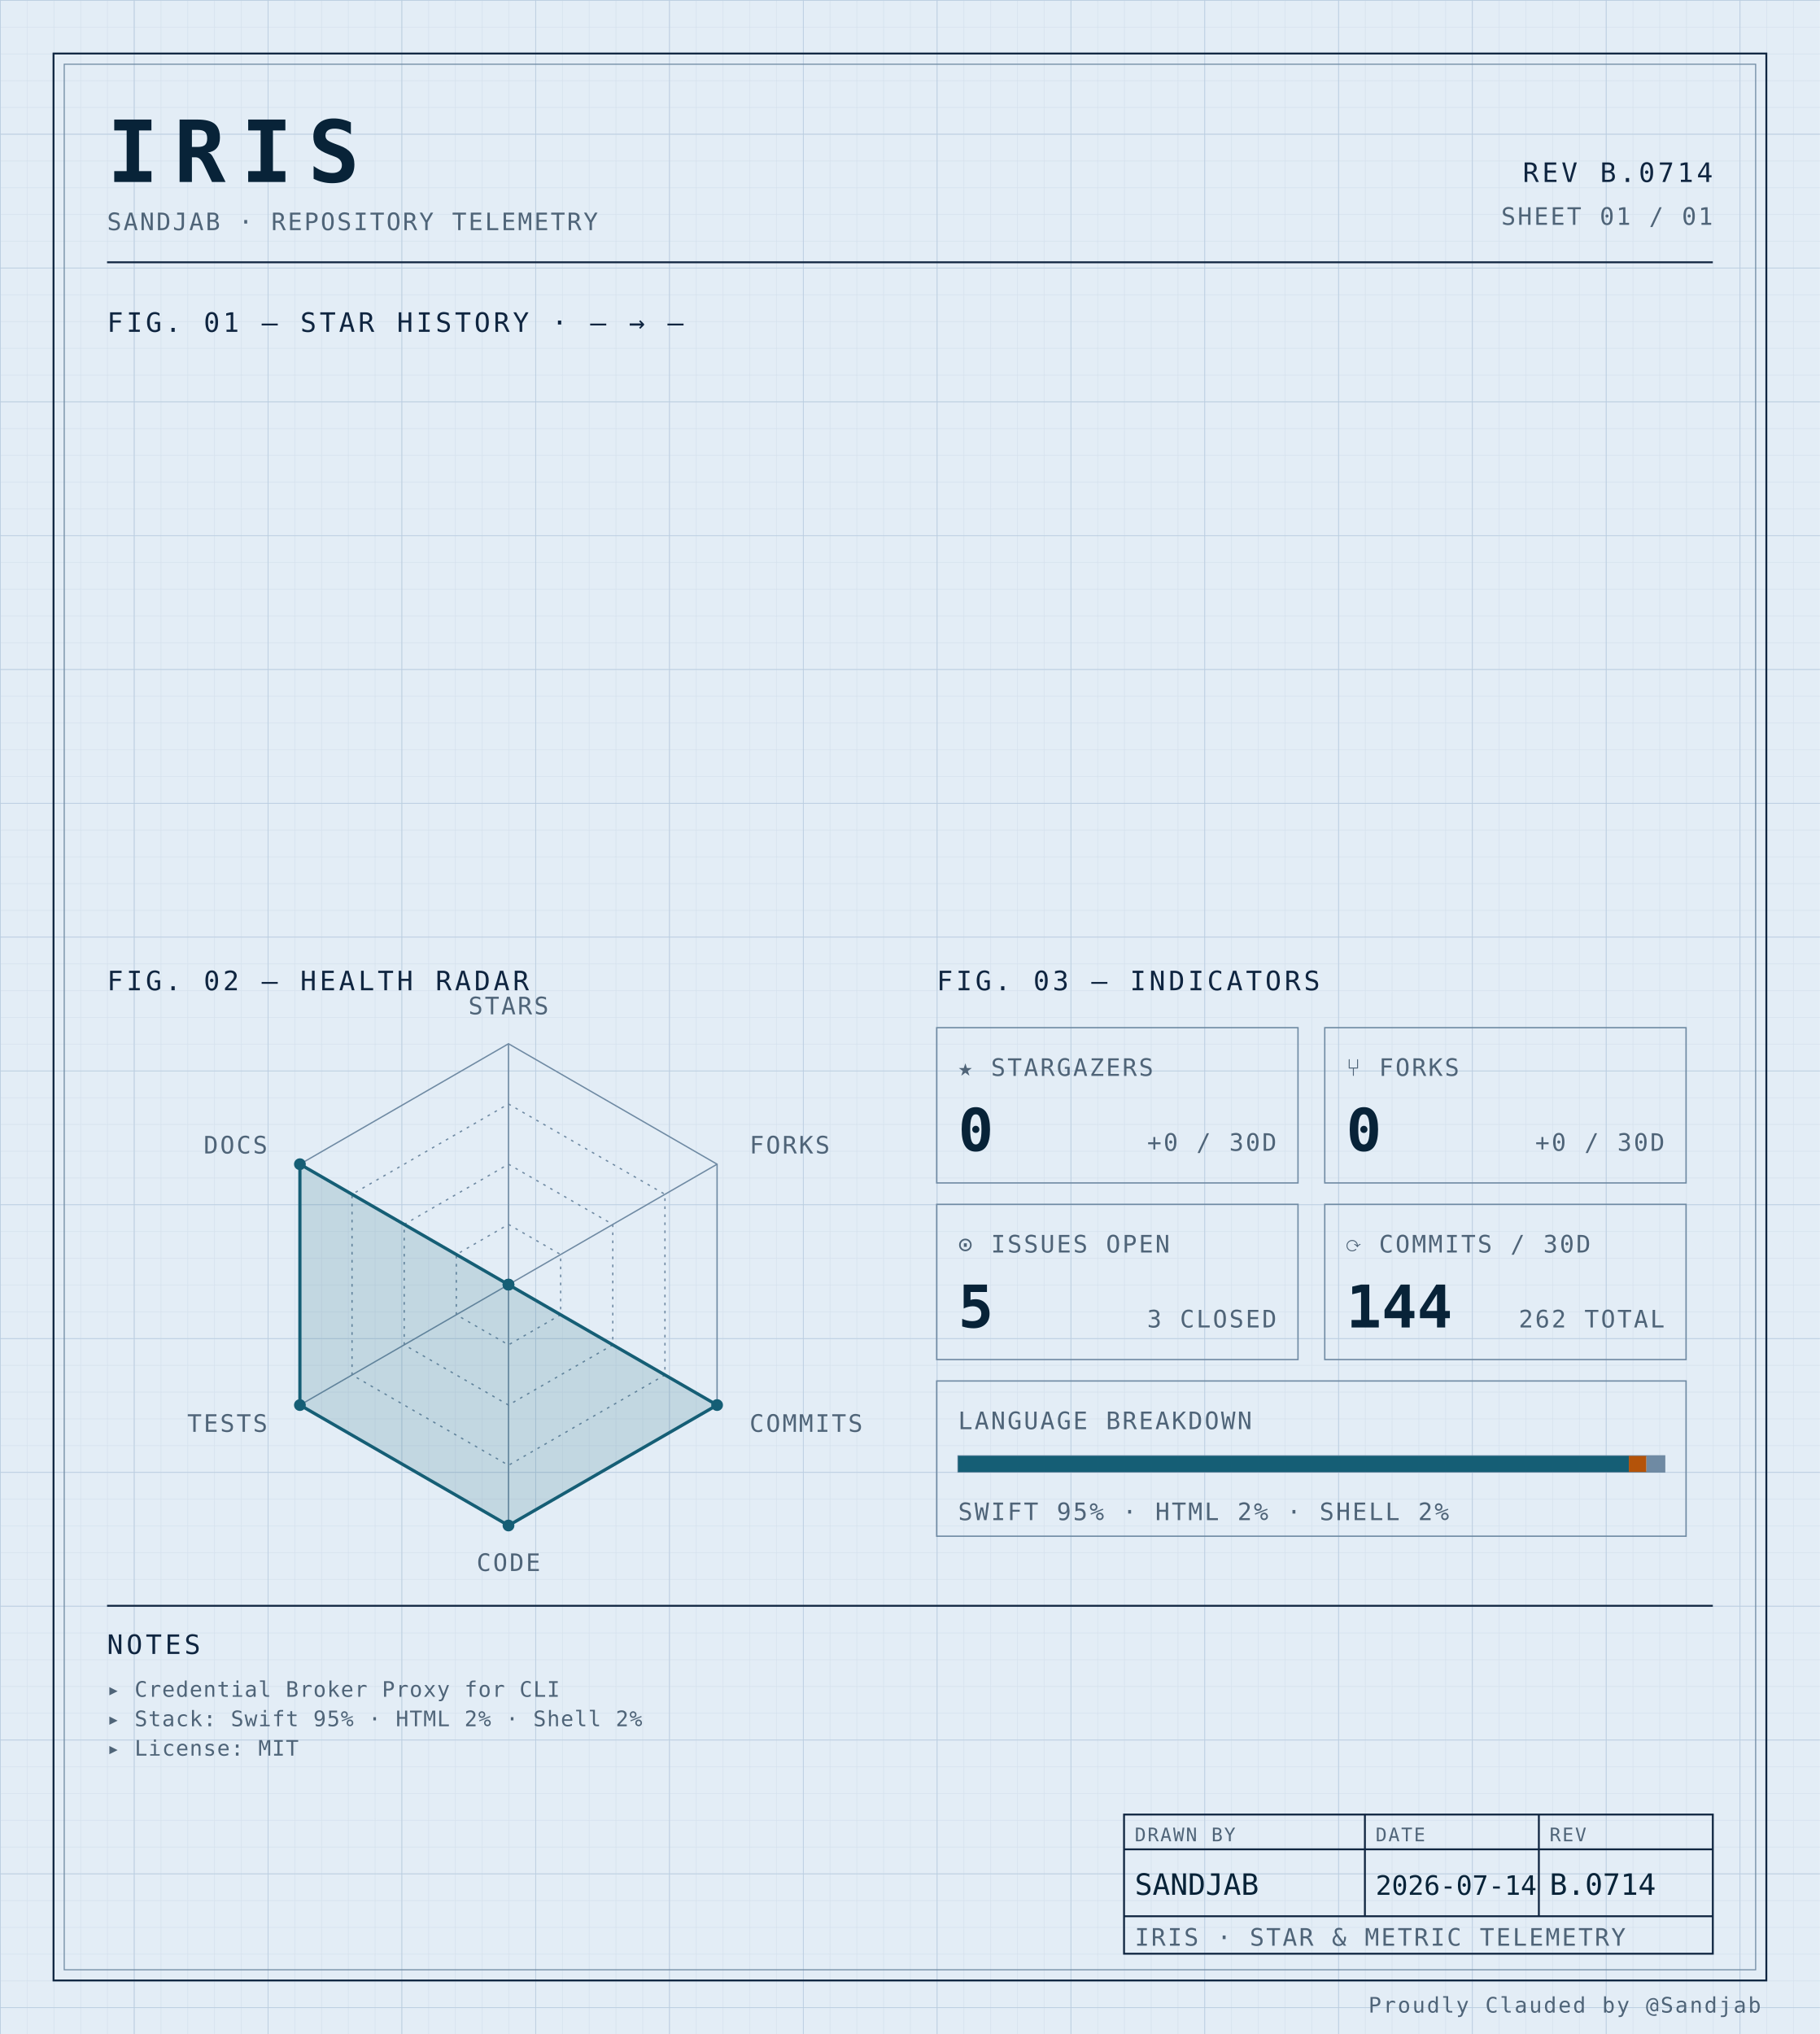
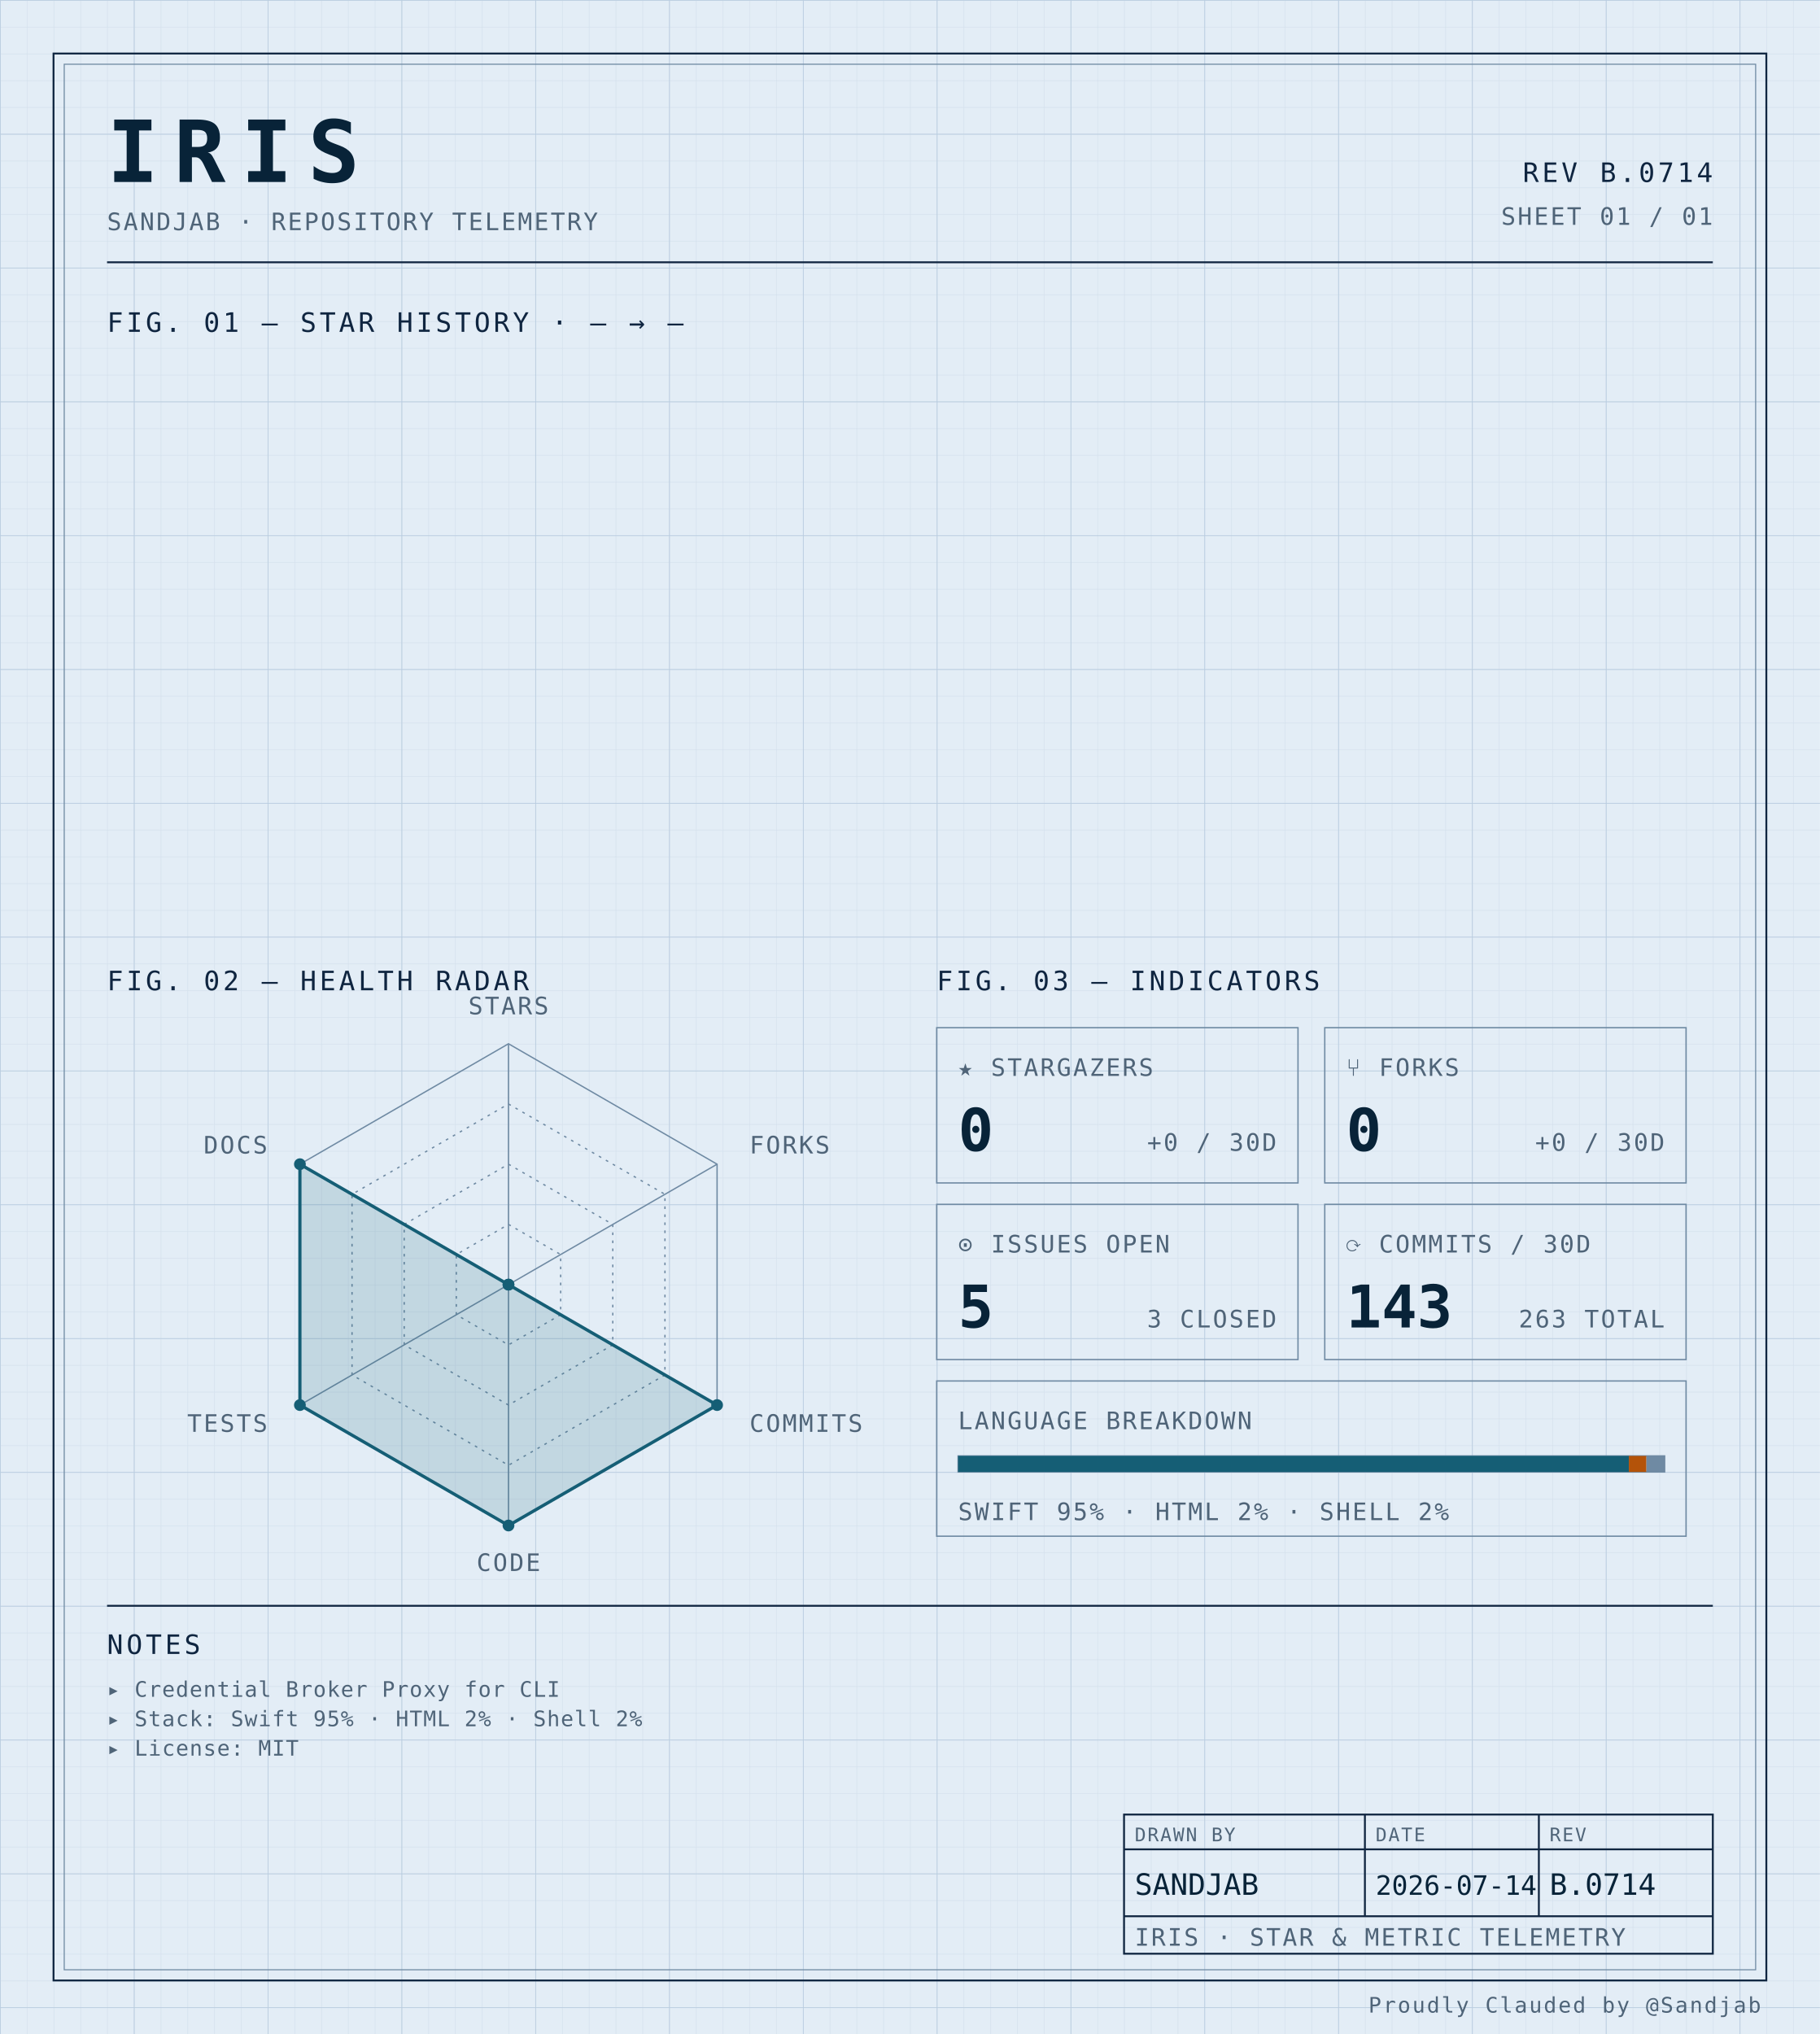
<svg xmlns="http://www.w3.org/2000/svg" width="100%" viewBox="0 0 680 760" role="img">
  <defs>
    <pattern id="grid-fine" width="10" height="10" patternUnits="userSpaceOnUse">
      <path d="M10 0H0V10" fill="none" stroke="#d4e0ec" stroke-width="0.4" />
    </pattern>
    <pattern id="grid-major" width="50" height="50" patternUnits="userSpaceOnUse">
      <path d="M50 0H0V50" fill="none" stroke="#b8cce0" stroke-width="0.5" />
    </pattern>
  </defs>
  <rect x="0" y="0" width="680" height="760" fill="#e3edf6" />
  <rect x="0" y="0" width="680" height="760" fill="url(#grid-fine)" />
  <rect x="0" y="0" width="680" height="760" fill="url(#grid-major)" />
  <rect x="20" y="20" width="640" height="720" fill="none" stroke="#0f2540" stroke-width="0.7" />
  <rect x="24" y="24" width="632" height="712" fill="none" stroke="#6f8aa3" stroke-width="0.4" />
  <text x="40" y="68" font-family="ui-monospace, 'SF Mono', 'JetBrains Mono', 'Cascadia Code', Consolas, monospace" font-size="32" font-weight="700" fill="#082338" text-anchor="start" letter-spacing="0.18em">IRIS</text>
  <text x="40" y="86" font-family="ui-monospace, 'SF Mono', 'JetBrains Mono', 'Cascadia Code', Consolas, monospace" font-size="9" font-weight="400" fill="#4f6478" text-anchor="start" letter-spacing="0.08em">SANDJAB · REPOSITORY TELEMETRY</text>
  <text x="640" y="68" font-family="ui-monospace, 'SF Mono', 'JetBrains Mono', 'Cascadia Code', Consolas, monospace" font-size="10" font-weight="400" fill="#0f2540" text-anchor="end" letter-spacing="0.12em">REV B.0714</text>
  <text x="640" y="84" font-family="ui-monospace, 'SF Mono', 'JetBrains Mono', 'Cascadia Code', Consolas, monospace" font-size="9" font-weight="400" fill="#4f6478" text-anchor="end" letter-spacing="0.08em">SHEET 01 / 01</text>
  <line x1="40" y1="98" x2="640" y2="98" stroke="#0f2540" stroke-width="0.7" />
  <text x="40" y="124" font-family="ui-monospace, 'SF Mono', 'JetBrains Mono', 'Cascadia Code', Consolas, monospace" font-size="10" font-weight="400" fill="#0f2540" text-anchor="start" letter-spacing="0.12em">FIG. 01 — STAR HISTORY · — → —</text>
  <text x="40" y="370" font-family="ui-monospace, 'SF Mono', 'JetBrains Mono', 'Cascadia Code', Consolas, monospace" font-size="10" font-weight="400" fill="#0f2540" text-anchor="start" letter-spacing="0.12em">FIG. 02 — HEALTH RADAR</text>
  <g transform="translate(190 480)">
    <polygon points="0.00,-90.00 77.94,-45.00 77.94,45.00 0.00,90.00 -77.94,45.00 -77.94,-45.00" fill="none" stroke="#6f8aa3" stroke-width="0.5" />
    <polygon points="0.00,-67.50 58.46,-33.75 58.46,33.75 0.00,67.50 -58.46,33.75 -58.46,-33.75" fill="none" stroke="#6f8aa3" stroke-width="0.5" stroke-dasharray="1,2" />
    <polygon points="0.00,-45.00 38.97,-22.50 38.97,22.50 0.00,45.00 -38.97,22.50 -38.97,-22.50" fill="none" stroke="#6f8aa3" stroke-width="0.5" stroke-dasharray="1,2" />
    <polygon points="0.00,-22.50 19.49,-11.25 19.49,11.25 0.00,22.50 -19.49,11.25 -19.49,-11.25" fill="none" stroke="#6f8aa3" stroke-width="0.5" stroke-dasharray="1,2" />
    <line x1="0" y1="0" x2="0.00" y2="-90.00" stroke="#6f8aa3" stroke-width="0.5" />
    <line x1="0" y1="0" x2="77.94" y2="-45.00" stroke="#6f8aa3" stroke-width="0.5" />
    <line x1="0" y1="0" x2="77.94" y2="45.00" stroke="#6f8aa3" stroke-width="0.5" />
    <line x1="0" y1="0" x2="0.00" y2="90.00" stroke="#6f8aa3" stroke-width="0.5" />
    <line x1="0" y1="0" x2="-77.94" y2="45.00" stroke="#6f8aa3" stroke-width="0.5" />
    <line x1="0" y1="0" x2="-77.94" y2="-45.00" stroke="#6f8aa3" stroke-width="0.5" />
    <polygon points="0.00,0.00 0.00,0.00 77.94,45.00 0.00,90.00 -77.94,45.00 -77.94,-45.00" fill="#155e75" fill-opacity="0.16" stroke="#155e75" stroke-width="1.2" />
    <circle cx="0.00" cy="0.00" r="2.2" fill="#155e75" />
    <circle cx="0.00" cy="0.00" r="2.2" fill="#155e75" />
    <circle cx="77.94" cy="45.00" r="2.2" fill="#155e75" />
    <circle cx="0.00" cy="90.00" r="2.2" fill="#155e75" />
    <circle cx="-77.94" cy="45.00" r="2.2" fill="#155e75" />
    <circle cx="-77.94" cy="-45.00" r="2.2" fill="#155e75" />
    <text x="6.3681633555662356e-15" y="-101" font-family="ui-monospace, 'SF Mono', 'JetBrains Mono', 'Cascadia Code', Consolas, monospace" font-size="9" font-weight="400" fill="#4f6478" text-anchor="middle" letter-spacing="0.08em">STARS</text>
    <text x="90.067" y="-49" font-family="ui-monospace, 'SF Mono', 'JetBrains Mono', 'Cascadia Code', Consolas, monospace" font-size="9" font-weight="400" fill="#4f6478" text-anchor="start" letter-spacing="0.08em">FORKS</text>
    <text x="90.067" y="55" font-family="ui-monospace, 'SF Mono', 'JetBrains Mono', 'Cascadia Code', Consolas, monospace" font-size="9" font-weight="400" fill="#4f6478" text-anchor="start" letter-spacing="0.08em">COMMITS</text>
    <text x="6.3681633555662356e-15" y="107" font-family="ui-monospace, 'SF Mono', 'JetBrains Mono', 'Cascadia Code', Consolas, monospace" font-size="9" font-weight="400" fill="#4f6478" text-anchor="middle" letter-spacing="0.08em">CODE</text>
    <text x="-90.067" y="55" font-family="ui-monospace, 'SF Mono', 'JetBrains Mono', 'Cascadia Code', Consolas, monospace" font-size="9" font-weight="400" fill="#4f6478" text-anchor="end" letter-spacing="0.08em">TESTS</text>
    <text x="-90.067" y="-49" font-family="ui-monospace, 'SF Mono', 'JetBrains Mono', 'Cascadia Code', Consolas, monospace" font-size="9" font-weight="400" fill="#4f6478" text-anchor="end" letter-spacing="0.08em">DOCS</text>
  </g>
  <text x="350" y="370" font-family="ui-monospace, 'SF Mono', 'JetBrains Mono', 'Cascadia Code', Consolas, monospace" font-size="10" font-weight="400" fill="#0f2540" text-anchor="start" letter-spacing="0.12em">FIG. 03 — INDICATORS</text>
  <rect x="350" y="384" width="135" height="58" fill="none" stroke="#6f8aa3" stroke-width="0.5" />
  <text x="358" y="402" font-family="ui-monospace, 'SF Mono', 'JetBrains Mono', 'Cascadia Code', Consolas, monospace" font-size="9" font-weight="400" fill="#4f6478" text-anchor="start" letter-spacing="0.08em">★ STARGAZERS</text>
  <text x="358" y="430" font-family="ui-monospace, 'SF Mono', 'JetBrains Mono', 'Cascadia Code', Consolas, monospace" font-size="22" font-weight="700" fill="#082338" text-anchor="start" letter-spacing="normal">0</text>
  <text x="477" y="430" font-family="ui-monospace, 'SF Mono', 'JetBrains Mono', 'Cascadia Code', Consolas, monospace" font-size="9" font-weight="400" fill="#4f6478" text-anchor="end" letter-spacing="0.08em">+0 / 30D</text>
  <rect x="495" y="384" width="135" height="58" fill="none" stroke="#6f8aa3" stroke-width="0.5" />
  <text x="503" y="402" font-family="ui-monospace, 'SF Mono', 'JetBrains Mono', 'Cascadia Code', Consolas, monospace" font-size="9" font-weight="400" fill="#4f6478" text-anchor="start" letter-spacing="0.08em">⑂ FORKS</text>
  <text x="503" y="430" font-family="ui-monospace, 'SF Mono', 'JetBrains Mono', 'Cascadia Code', Consolas, monospace" font-size="22" font-weight="700" fill="#082338" text-anchor="start" letter-spacing="normal">0</text>
  <text x="622" y="430" font-family="ui-monospace, 'SF Mono', 'JetBrains Mono', 'Cascadia Code', Consolas, monospace" font-size="9" font-weight="400" fill="#4f6478" text-anchor="end" letter-spacing="0.08em">+0 / 30D</text>
  <rect x="350" y="450" width="135" height="58" fill="none" stroke="#6f8aa3" stroke-width="0.5" />
  <text x="358" y="468" font-family="ui-monospace, 'SF Mono', 'JetBrains Mono', 'Cascadia Code', Consolas, monospace" font-size="9" font-weight="400" fill="#4f6478" text-anchor="start" letter-spacing="0.08em">⊙ ISSUES OPEN</text>
  <text x="358" y="496" font-family="ui-monospace, 'SF Mono', 'JetBrains Mono', 'Cascadia Code', Consolas, monospace" font-size="22" font-weight="700" fill="#082338" text-anchor="start" letter-spacing="normal">5</text>
  <text x="477" y="496" font-family="ui-monospace, 'SF Mono', 'JetBrains Mono', 'Cascadia Code', Consolas, monospace" font-size="9" font-weight="400" fill="#4f6478" text-anchor="end" letter-spacing="0.08em">3 CLOSED</text>
  <rect x="495" y="450" width="135" height="58" fill="none" stroke="#6f8aa3" stroke-width="0.5" />
  <text x="503" y="468" font-family="ui-monospace, 'SF Mono', 'JetBrains Mono', 'Cascadia Code', Consolas, monospace" font-size="9" font-weight="400" fill="#4f6478" text-anchor="start" letter-spacing="0.08em">⟳ COMMITS / 30D</text>
-   <text x="503" y="496" font-family="ui-monospace, 'SF Mono', 'JetBrains Mono', 'Cascadia Code', Consolas, monospace" font-size="22" font-weight="700" fill="#082338" text-anchor="start" letter-spacing="normal">144</text>
-   <text x="622" y="496" font-family="ui-monospace, 'SF Mono', 'JetBrains Mono', 'Cascadia Code', Consolas, monospace" font-size="9" font-weight="400" fill="#4f6478" text-anchor="end" letter-spacing="0.08em">262 TOTAL</text>
+   <text x="503" y="496" font-family="ui-monospace, 'SF Mono', 'JetBrains Mono', 'Cascadia Code', Consolas, monospace" font-size="22" font-weight="700" fill="#082338" text-anchor="start" letter-spacing="normal">143</text>
+   <text x="622" y="496" font-family="ui-monospace, 'SF Mono', 'JetBrains Mono', 'Cascadia Code', Consolas, monospace" font-size="9" font-weight="400" fill="#4f6478" text-anchor="end" letter-spacing="0.08em">263 TOTAL</text>
  <rect x="350" y="516" width="280" height="58" fill="none" stroke="#6f8aa3" stroke-width="0.5" />
  <text x="358" y="534" font-family="ui-monospace, 'SF Mono', 'JetBrains Mono', 'Cascadia Code', Consolas, monospace" font-size="9" font-weight="400" fill="#4f6478" text-anchor="start" letter-spacing="0.08em">LANGUAGE BREAKDOWN</text>
  <rect x="358" y="544" width="264" height="6" fill="none" stroke="#6f8aa3" stroke-width="0.5" />
  <rect x="358" y="544" width="250.62" height="6" fill="#155e75" />
  <rect x="608.623" y="544" width="6.57" height="6" fill="#b45309" />
  <rect x="615.192" y="544" width="6.81" height="6" fill="#6f8aa3" />
  <text x="358" y="568" font-family="ui-monospace, 'SF Mono', 'JetBrains Mono', 'Cascadia Code', Consolas, monospace" font-size="9" font-weight="400" fill="#4f6478" text-anchor="start" letter-spacing="0.08em">SWIFT 95% · HTML 2% · SHELL 2%</text>
  <line x1="40" y1="600" x2="640" y2="600" stroke="#0f2540" stroke-width="0.7" />
  <text x="40" y="618" font-family="ui-monospace, 'SF Mono', 'JetBrains Mono', 'Cascadia Code', Consolas, monospace" font-size="10" font-weight="400" fill="#0f2540" text-anchor="start" letter-spacing="0.12em">NOTES</text>
  <text x="40" y="634" font-family="ui-monospace, 'SF Mono', 'JetBrains Mono', 'Cascadia Code', Consolas, monospace" font-size="8" font-weight="400" fill="#4f6478" text-anchor="start" letter-spacing="0.04em">▸ Credential Broker Proxy for CLI</text>
  <text x="40" y="645" font-family="ui-monospace, 'SF Mono', 'JetBrains Mono', 'Cascadia Code', Consolas, monospace" font-size="8" font-weight="400" fill="#4f6478" text-anchor="start" letter-spacing="0.04em">▸ Stack: Swift 95% · HTML 2% · Shell 2%</text>
  <text x="40" y="656" font-family="ui-monospace, 'SF Mono', 'JetBrains Mono', 'Cascadia Code', Consolas, monospace" font-size="8" font-weight="400" fill="#4f6478" text-anchor="start" letter-spacing="0.04em">▸ License: MIT</text>
  <rect x="420" y="678" width="220" height="52" fill="none" stroke="#0f2540" stroke-width="0.7" />
  <line x1="420" y1="691" x2="640" y2="691" stroke="#0f2540" stroke-width="0.7" />
  <line x1="420" y1="716" x2="640" y2="716" stroke="#0f2540" stroke-width="0.7" />
  <line x1="510" y1="678" x2="510" y2="716" stroke="#0f2540" stroke-width="0.7" />
  <line x1="575" y1="678" x2="575" y2="716" stroke="#0f2540" stroke-width="0.7" />
  <text x="424" y="688" font-family="ui-monospace, 'SF Mono', 'JetBrains Mono', 'Cascadia Code', Consolas, monospace" font-size="7" font-weight="400" fill="#4f6478" text-anchor="start" letter-spacing="0.08em">DRAWN BY</text>
  <text x="514" y="688" font-family="ui-monospace, 'SF Mono', 'JetBrains Mono', 'Cascadia Code', Consolas, monospace" font-size="7" font-weight="400" fill="#4f6478" text-anchor="start" letter-spacing="0.08em">DATE</text>
  <text x="579" y="688" font-family="ui-monospace, 'SF Mono', 'JetBrains Mono', 'Cascadia Code', Consolas, monospace" font-size="7" font-weight="400" fill="#4f6478" text-anchor="start" letter-spacing="0.08em">REV</text>
  <text x="424" y="708" font-family="ui-monospace, 'SF Mono', 'JetBrains Mono', 'Cascadia Code', Consolas, monospace" font-size="11" font-weight="400" fill="#082338" text-anchor="start" letter-spacing="normal">SANDJAB</text>
  <text x="514" y="708" font-family="ui-monospace, 'SF Mono', 'JetBrains Mono', 'Cascadia Code', Consolas, monospace" font-size="10" font-weight="400" fill="#082338" text-anchor="start" letter-spacing="normal">2026-07-14</text>
  <text x="579" y="708" font-family="ui-monospace, 'SF Mono', 'JetBrains Mono', 'Cascadia Code', Consolas, monospace" font-size="11" font-weight="400" fill="#082338" text-anchor="start" letter-spacing="normal">B.0714</text>
  <text x="424" y="727" font-family="ui-monospace, 'SF Mono', 'JetBrains Mono', 'Cascadia Code', Consolas, monospace" font-size="9" font-weight="400" fill="#4f6478" text-anchor="start" letter-spacing="0.08em">IRIS · STAR &amp; METRIC TELEMETRY</text>
  <text x="658" y="752" font-family="ui-monospace, 'SF Mono', 'JetBrains Mono', 'Cascadia Code', Consolas, monospace" font-size="8" font-weight="400" fill="#4f6478" text-anchor="end" letter-spacing="0.08em">Proudly Clauded by @Sandjab</text>
</svg>
